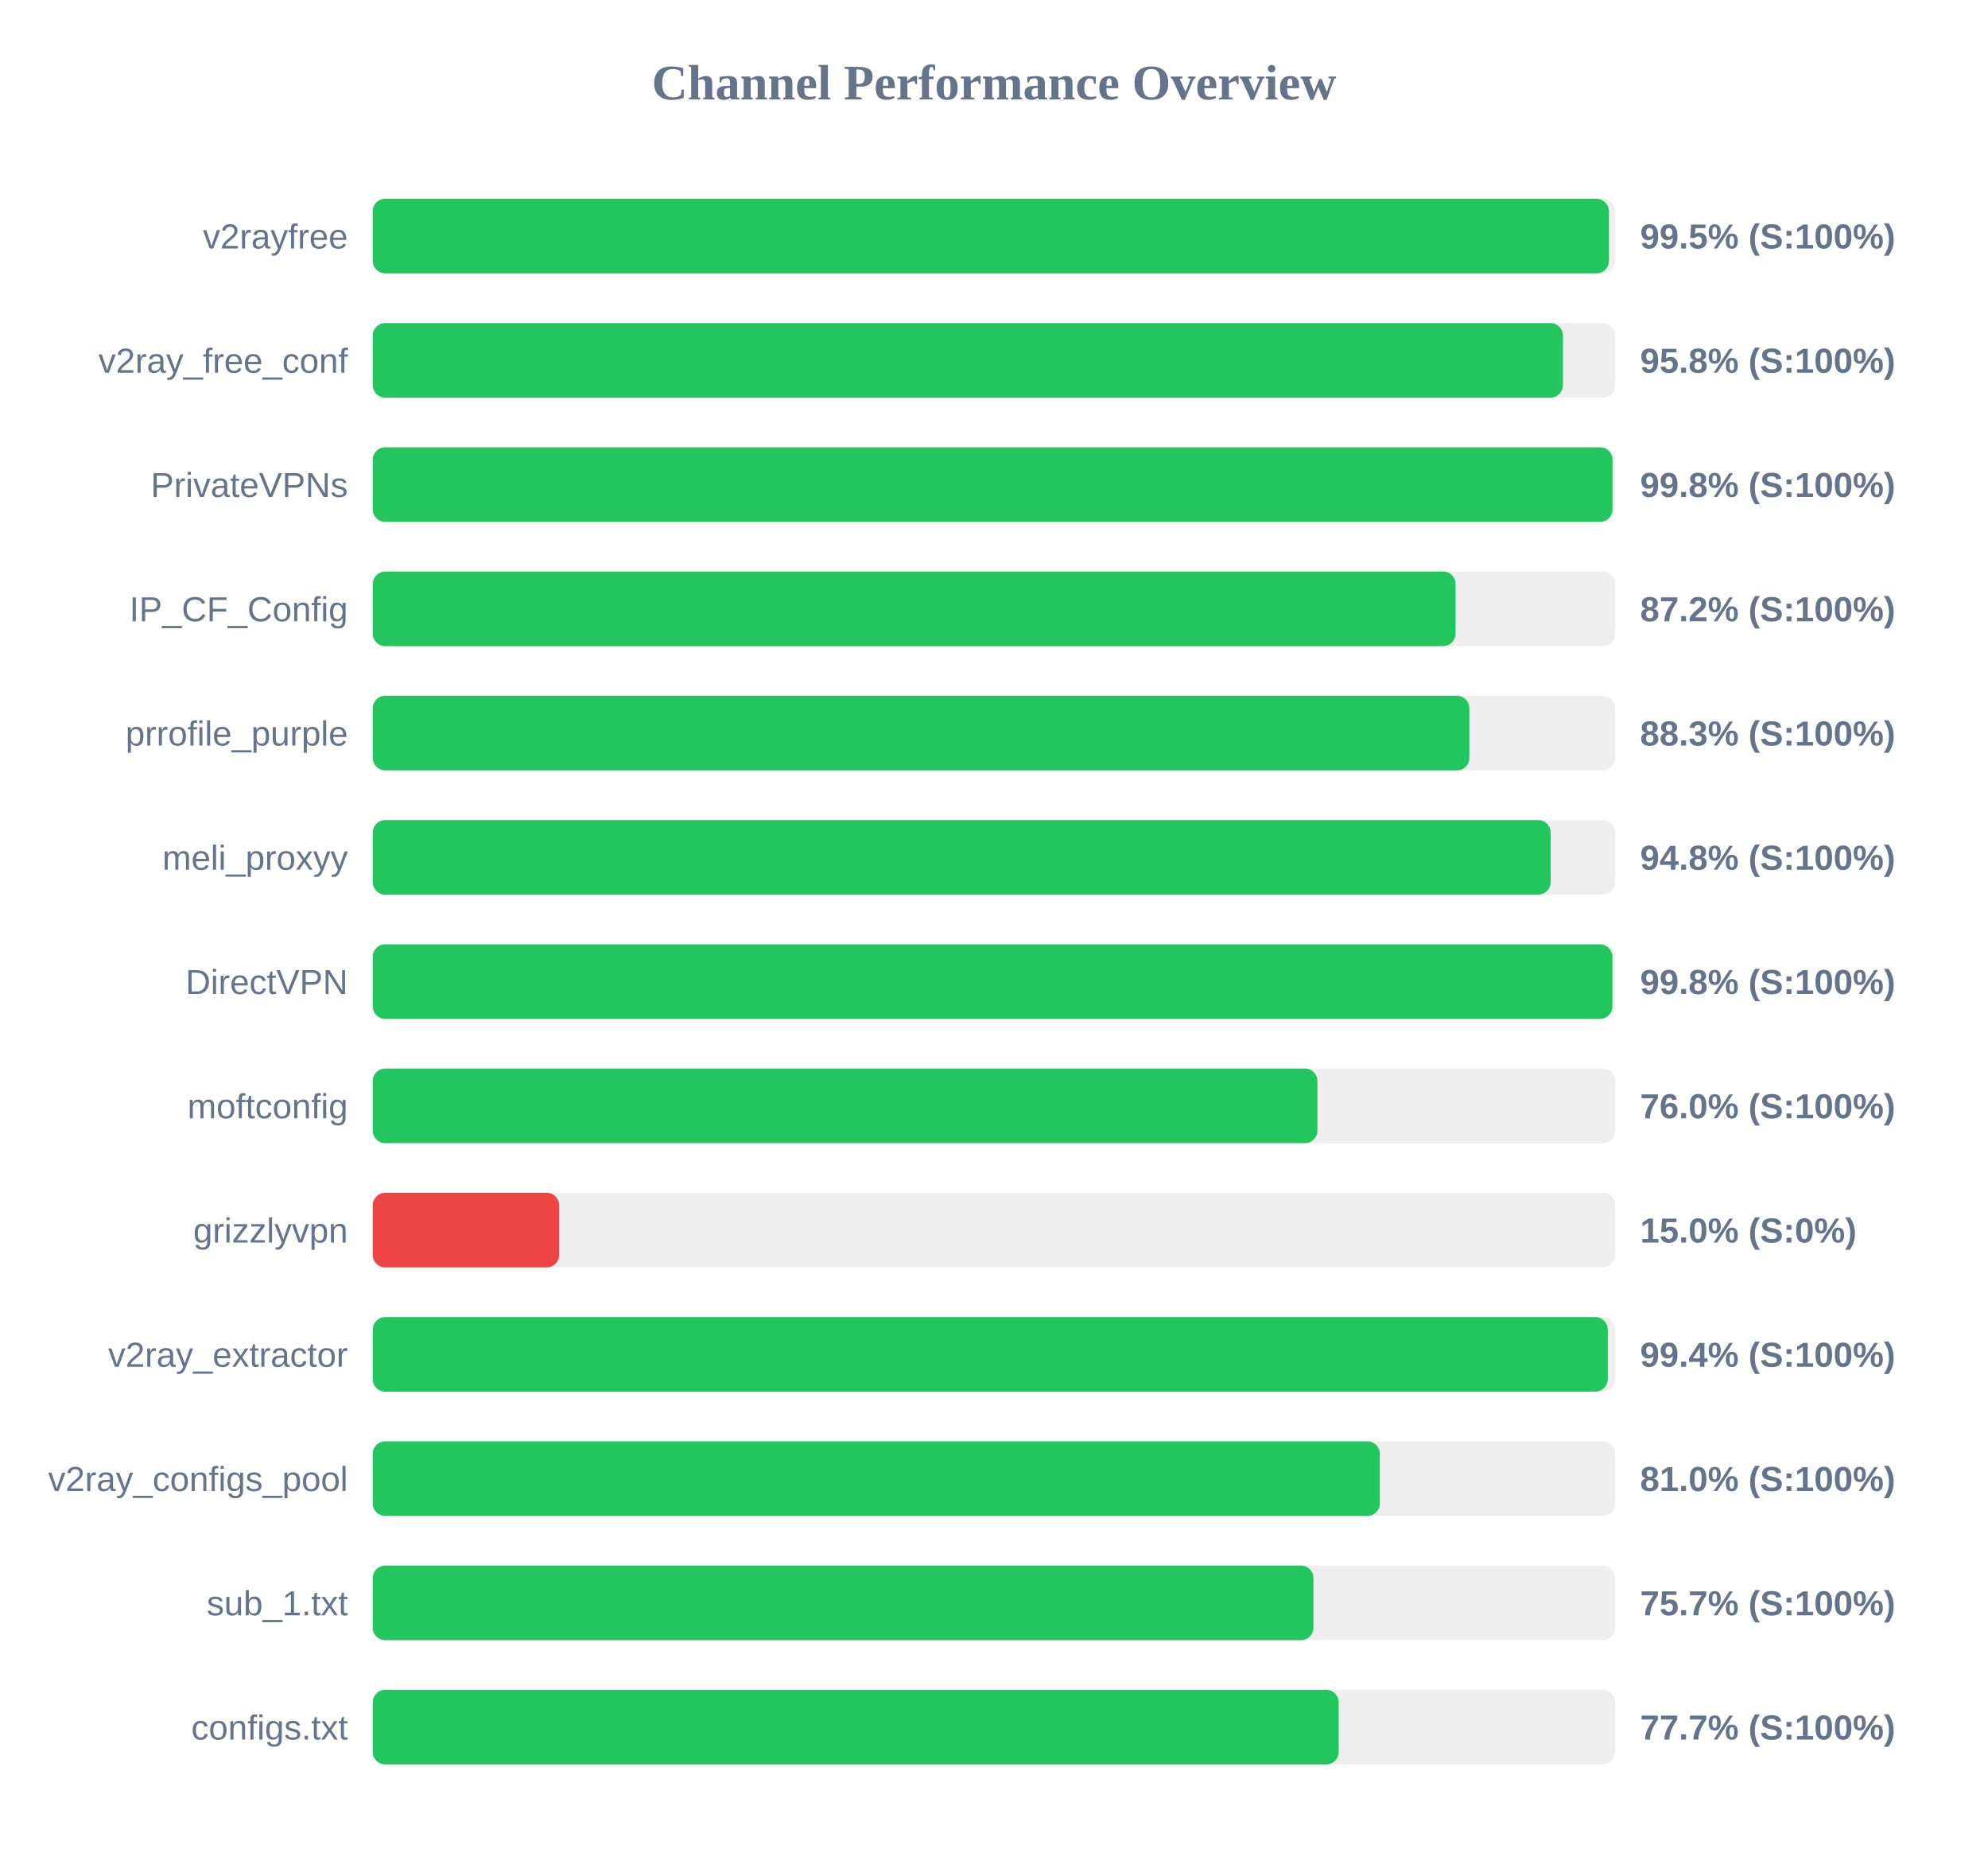
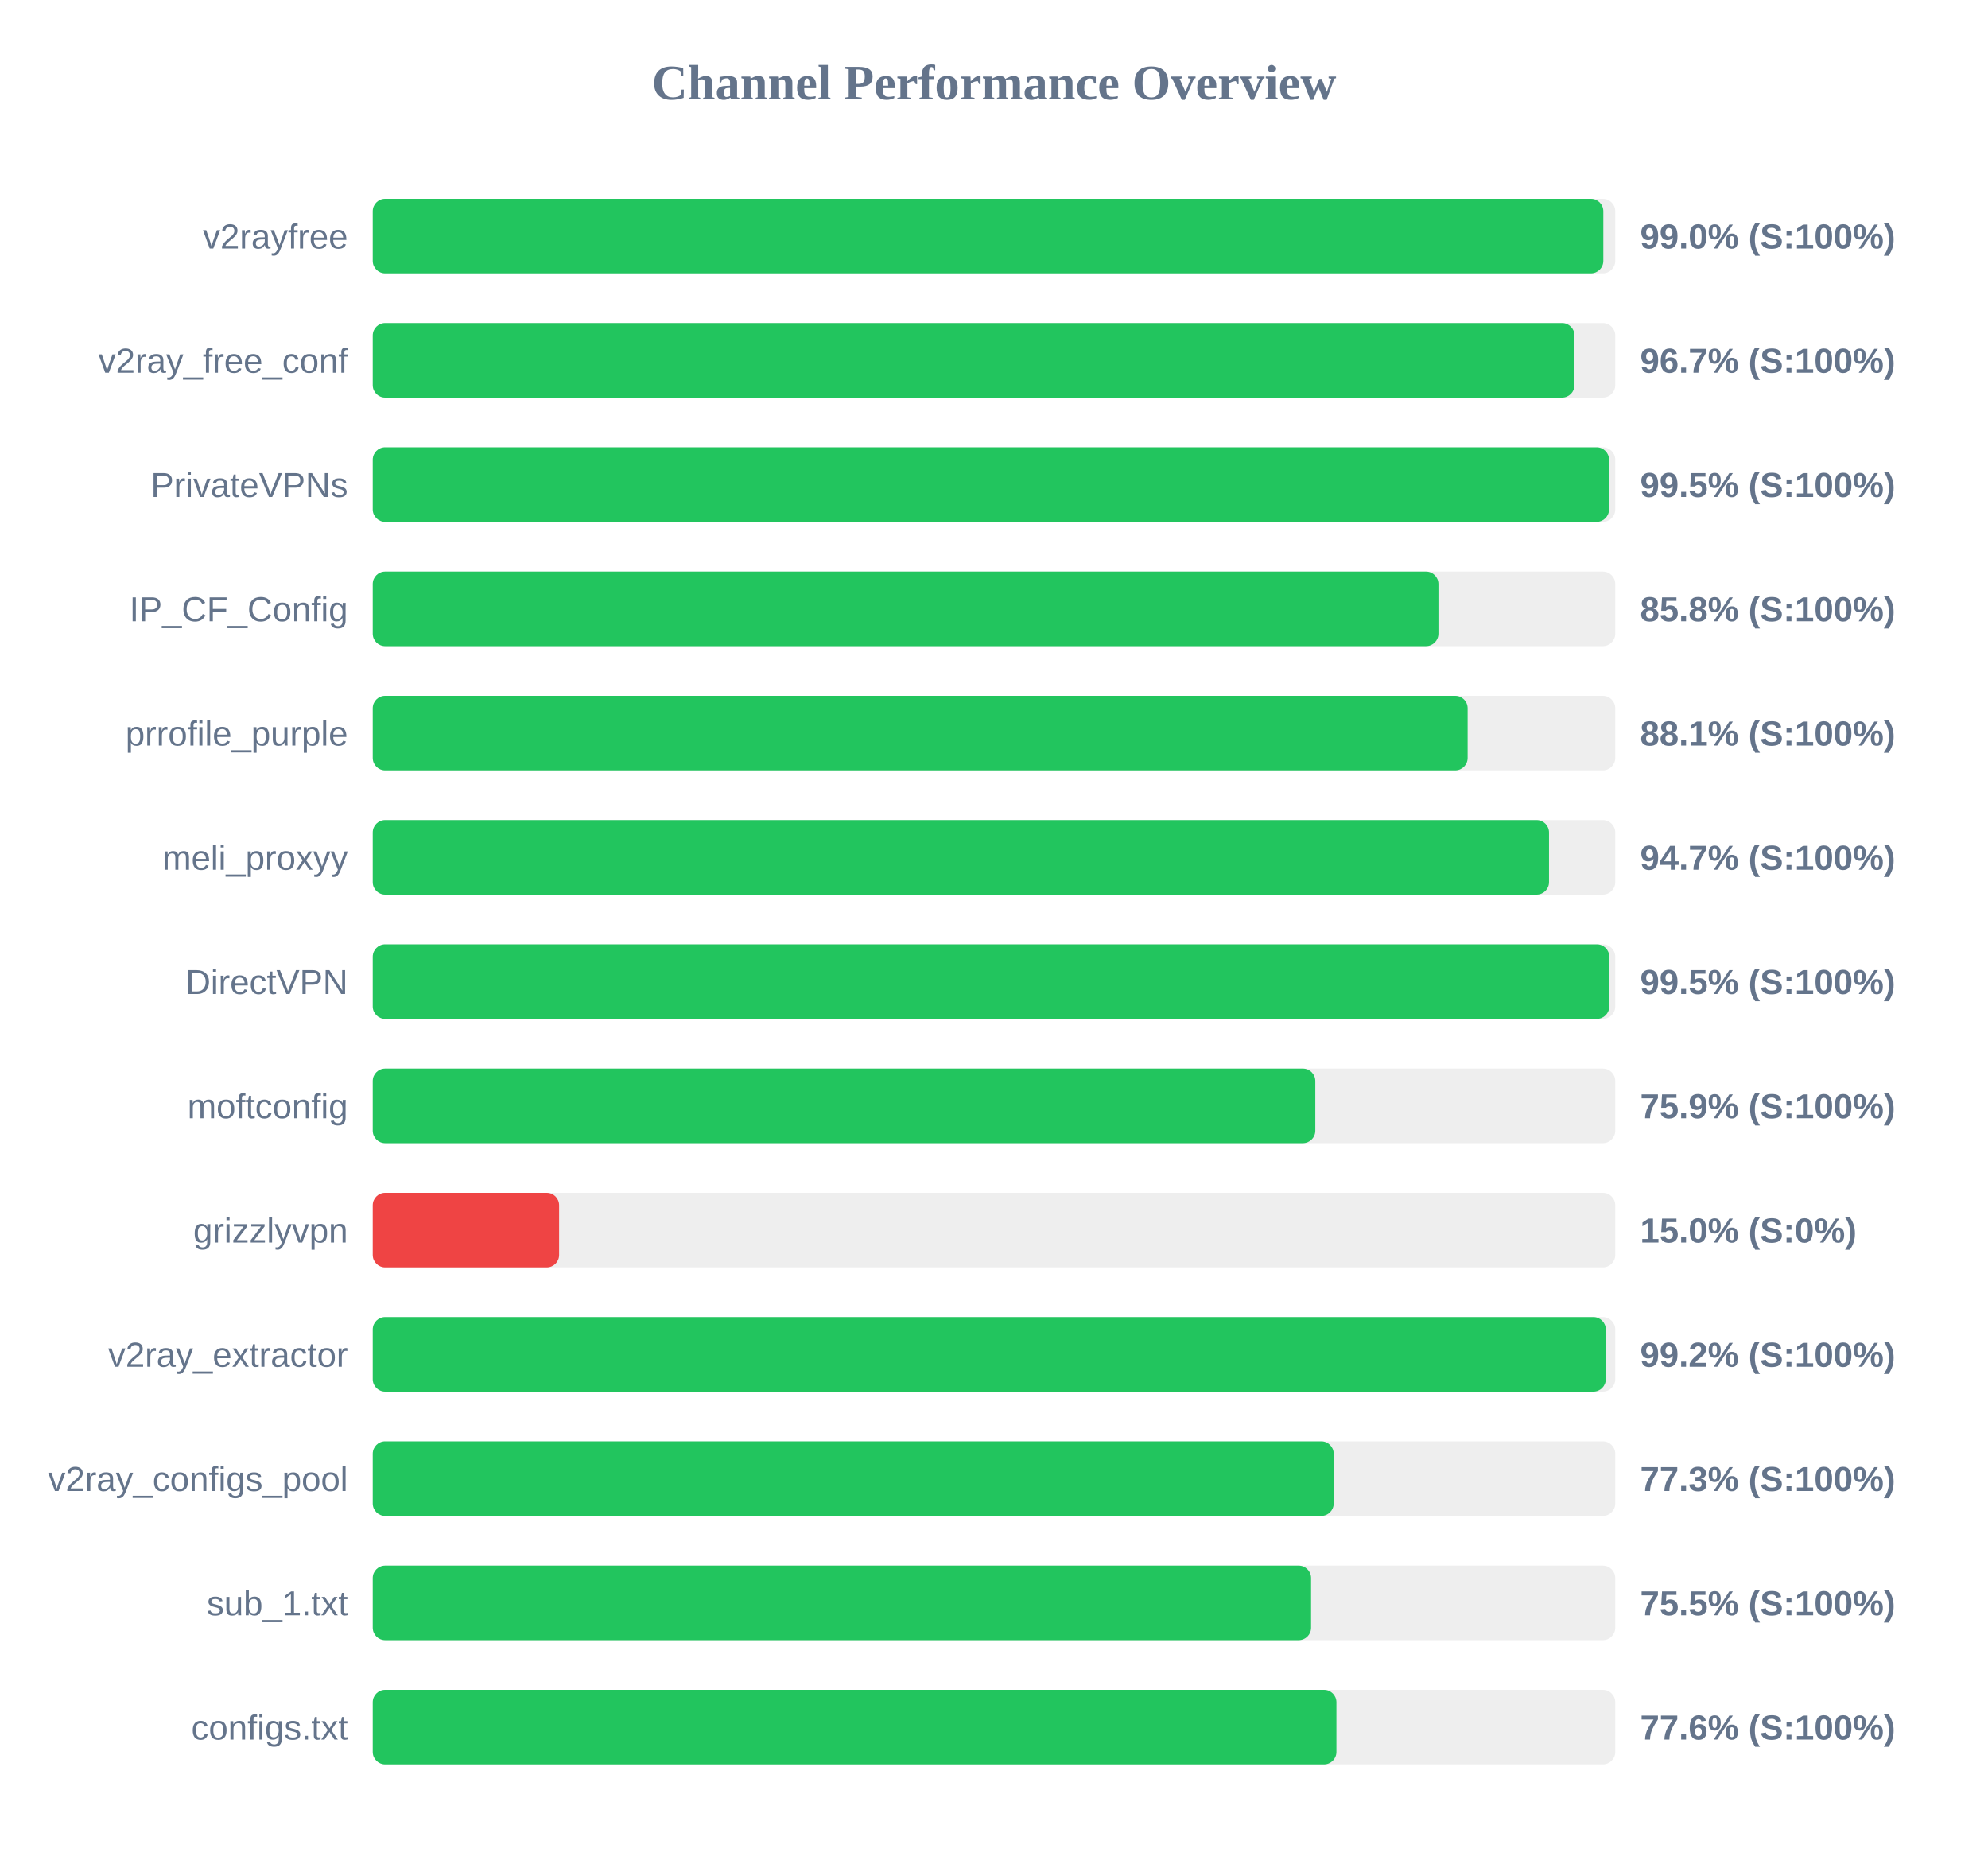
<svg xmlns="http://www.w3.org/2000/svg" width="800" height="750" version="1.1">
  <style>
        .row { font: 14px Arial; fill: #64748b; }
        .score { font: bold 14px Arial; fill: #64748b; }
    </style>
  <text x="400" y="40" text-anchor="middle" font-size="20px" font-weight="bold" fill="#64748b">Channel Performance Overview</text>
  <rect x="150" y="80" width="500" height="30" fill="#eee" rx="5" />
-   <rect x="150" y="80" width="497.45" height="30" fill="#22c55e" rx="5" />
+   <rect x="150" y="80" width="495.2" height="30" fill="#22c55e" rx="5" />
  <text x="140" y="100" text-anchor="end" class="row">v2rayfree</text>
-   <text x="660" y="100" text-anchor="start" class="score">99.5% (S:100%)</text>
+   <text x="660" y="100" text-anchor="start" class="score">99.0% (S:100%)</text>
  <rect x="150" y="130" width="500" height="30" fill="#eee" rx="5" />
-   <rect x="150" y="130" width="478.95" height="30" fill="#22c55e" rx="5" />
+   <rect x="150" y="130" width="483.6" height="30" fill="#22c55e" rx="5" />
  <text x="140" y="150" text-anchor="end" class="row">v2ray_free_conf</text>
-   <text x="660" y="150" text-anchor="start" class="score">95.8% (S:100%)</text>
+   <text x="660" y="150" text-anchor="start" class="score">96.7% (S:100%)</text>
  <rect x="150" y="180" width="500" height="30" fill="#eee" rx="5" />
-   <rect x="150" y="180" width="498.9" height="30" fill="#22c55e" rx="5" />
+   <rect x="150" y="180" width="497.5" height="30" fill="#22c55e" rx="5" />
  <text x="140" y="200" text-anchor="end" class="row">PrivateVPNs</text>
-   <text x="660" y="200" text-anchor="start" class="score">99.8% (S:100%)</text>
+   <text x="660" y="200" text-anchor="start" class="score">99.5% (S:100%)</text>
  <rect x="150" y="230" width="500" height="30" fill="#eee" rx="5" />
-   <rect x="150" y="230" width="435.75" height="30" fill="#22c55e" rx="5" />
+   <rect x="150" y="230" width="428.85" height="30" fill="#22c55e" rx="5" />
  <text x="140" y="250" text-anchor="end" class="row">IP_CF_Config</text>
-   <text x="660" y="250" text-anchor="start" class="score">87.2% (S:100%)</text>
+   <text x="660" y="250" text-anchor="start" class="score">85.8% (S:100%)</text>
  <rect x="150" y="280" width="500" height="30" fill="#eee" rx="5" />
-   <rect x="150" y="280" width="441.3" height="30" fill="#22c55e" rx="5" />
+   <rect x="150" y="280" width="440.6" height="30" fill="#22c55e" rx="5" />
  <text x="140" y="300" text-anchor="end" class="row">prrofile_purple</text>
-   <text x="660" y="300" text-anchor="start" class="score">88.3% (S:100%)</text>
+   <text x="660" y="300" text-anchor="start" class="score">88.1% (S:100%)</text>
  <rect x="150" y="330" width="500" height="30" fill="#eee" rx="5" />
-   <rect x="150" y="330" width="474.0" height="30" fill="#22c55e" rx="5" />
+   <rect x="150" y="330" width="473.35" height="30" fill="#22c55e" rx="5" />
  <text x="140" y="350" text-anchor="end" class="row">meli_proxyy</text>
-   <text x="660" y="350" text-anchor="start" class="score">94.8% (S:100%)</text>
+   <text x="660" y="350" text-anchor="start" class="score">94.7% (S:100%)</text>
  <rect x="150" y="380" width="500" height="30" fill="#eee" rx="5" />
-   <rect x="150" y="380" width="498.85" height="30" fill="#22c55e" rx="5" />
+   <rect x="150" y="380" width="497.6" height="30" fill="#22c55e" rx="5" />
  <text x="140" y="400" text-anchor="end" class="row">DirectVPN</text>
-   <text x="660" y="400" text-anchor="start" class="score">99.8% (S:100%)</text>
+   <text x="660" y="400" text-anchor="start" class="score">99.5% (S:100%)</text>
  <rect x="150" y="430" width="500" height="30" fill="#eee" rx="5" />
-   <rect x="150" y="430" width="380.15" height="30" fill="#22c55e" rx="5" />
+   <rect x="150" y="430" width="379.3" height="30" fill="#22c55e" rx="5" />
  <text x="140" y="450" text-anchor="end" class="row">moftconfig</text>
-   <text x="660" y="450" text-anchor="start" class="score">76.0% (S:100%)</text>
+   <text x="660" y="450" text-anchor="start" class="score">75.9% (S:100%)</text>
  <rect x="150" y="480" width="500" height="30" fill="#eee" rx="5" />
  <rect x="150" y="480" width="75.0" height="30" fill="#ef4444" rx="5" />
  <text x="140" y="500" text-anchor="end" class="row">grizzlyvpn</text>
  <text x="660" y="500" text-anchor="start" class="score">15.0% (S:0%)</text>
  <rect x="150" y="530" width="500" height="30" fill="#eee" rx="5" />
-   <rect x="150" y="530" width="497.0" height="30" fill="#22c55e" rx="5" />
+   <rect x="150" y="530" width="496.2" height="30" fill="#22c55e" rx="5" />
  <text x="140" y="550" text-anchor="end" class="row">v2ray_extractor</text>
-   <text x="660" y="550" text-anchor="start" class="score">99.4% (S:100%)</text>
+   <text x="660" y="550" text-anchor="start" class="score">99.2% (S:100%)</text>
  <rect x="150" y="580" width="500" height="30" fill="#eee" rx="5" />
-   <rect x="150" y="580" width="405.25" height="30" fill="#22c55e" rx="5" />
+   <rect x="150" y="580" width="386.7" height="30" fill="#22c55e" rx="5" />
  <text x="140" y="600" text-anchor="end" class="row">v2ray_configs_pool</text>
-   <text x="660" y="600" text-anchor="start" class="score">81.0% (S:100%)</text>
+   <text x="660" y="600" text-anchor="start" class="score">77.3% (S:100%)</text>
  <rect x="150" y="630" width="500" height="30" fill="#eee" rx="5" />
-   <rect x="150" y="630" width="378.55" height="30" fill="#22c55e" rx="5" />
+   <rect x="150" y="630" width="377.6" height="30" fill="#22c55e" rx="5" />
  <text x="140" y="650" text-anchor="end" class="row">sub_1.txt</text>
-   <text x="660" y="650" text-anchor="start" class="score">75.7% (S:100%)</text>
+   <text x="660" y="650" text-anchor="start" class="score">75.5% (S:100%)</text>
  <rect x="150" y="680" width="500" height="30" fill="#eee" rx="5" />
-   <rect x="150" y="680" width="388.7" height="30" fill="#22c55e" rx="5" />
+   <rect x="150" y="680" width="387.8" height="30" fill="#22c55e" rx="5" />
  <text x="140" y="700" text-anchor="end" class="row">configs.txt</text>
-   <text x="660" y="700" text-anchor="start" class="score">77.7% (S:100%)</text>
+   <text x="660" y="700" text-anchor="start" class="score">77.6% (S:100%)</text>
</svg>
